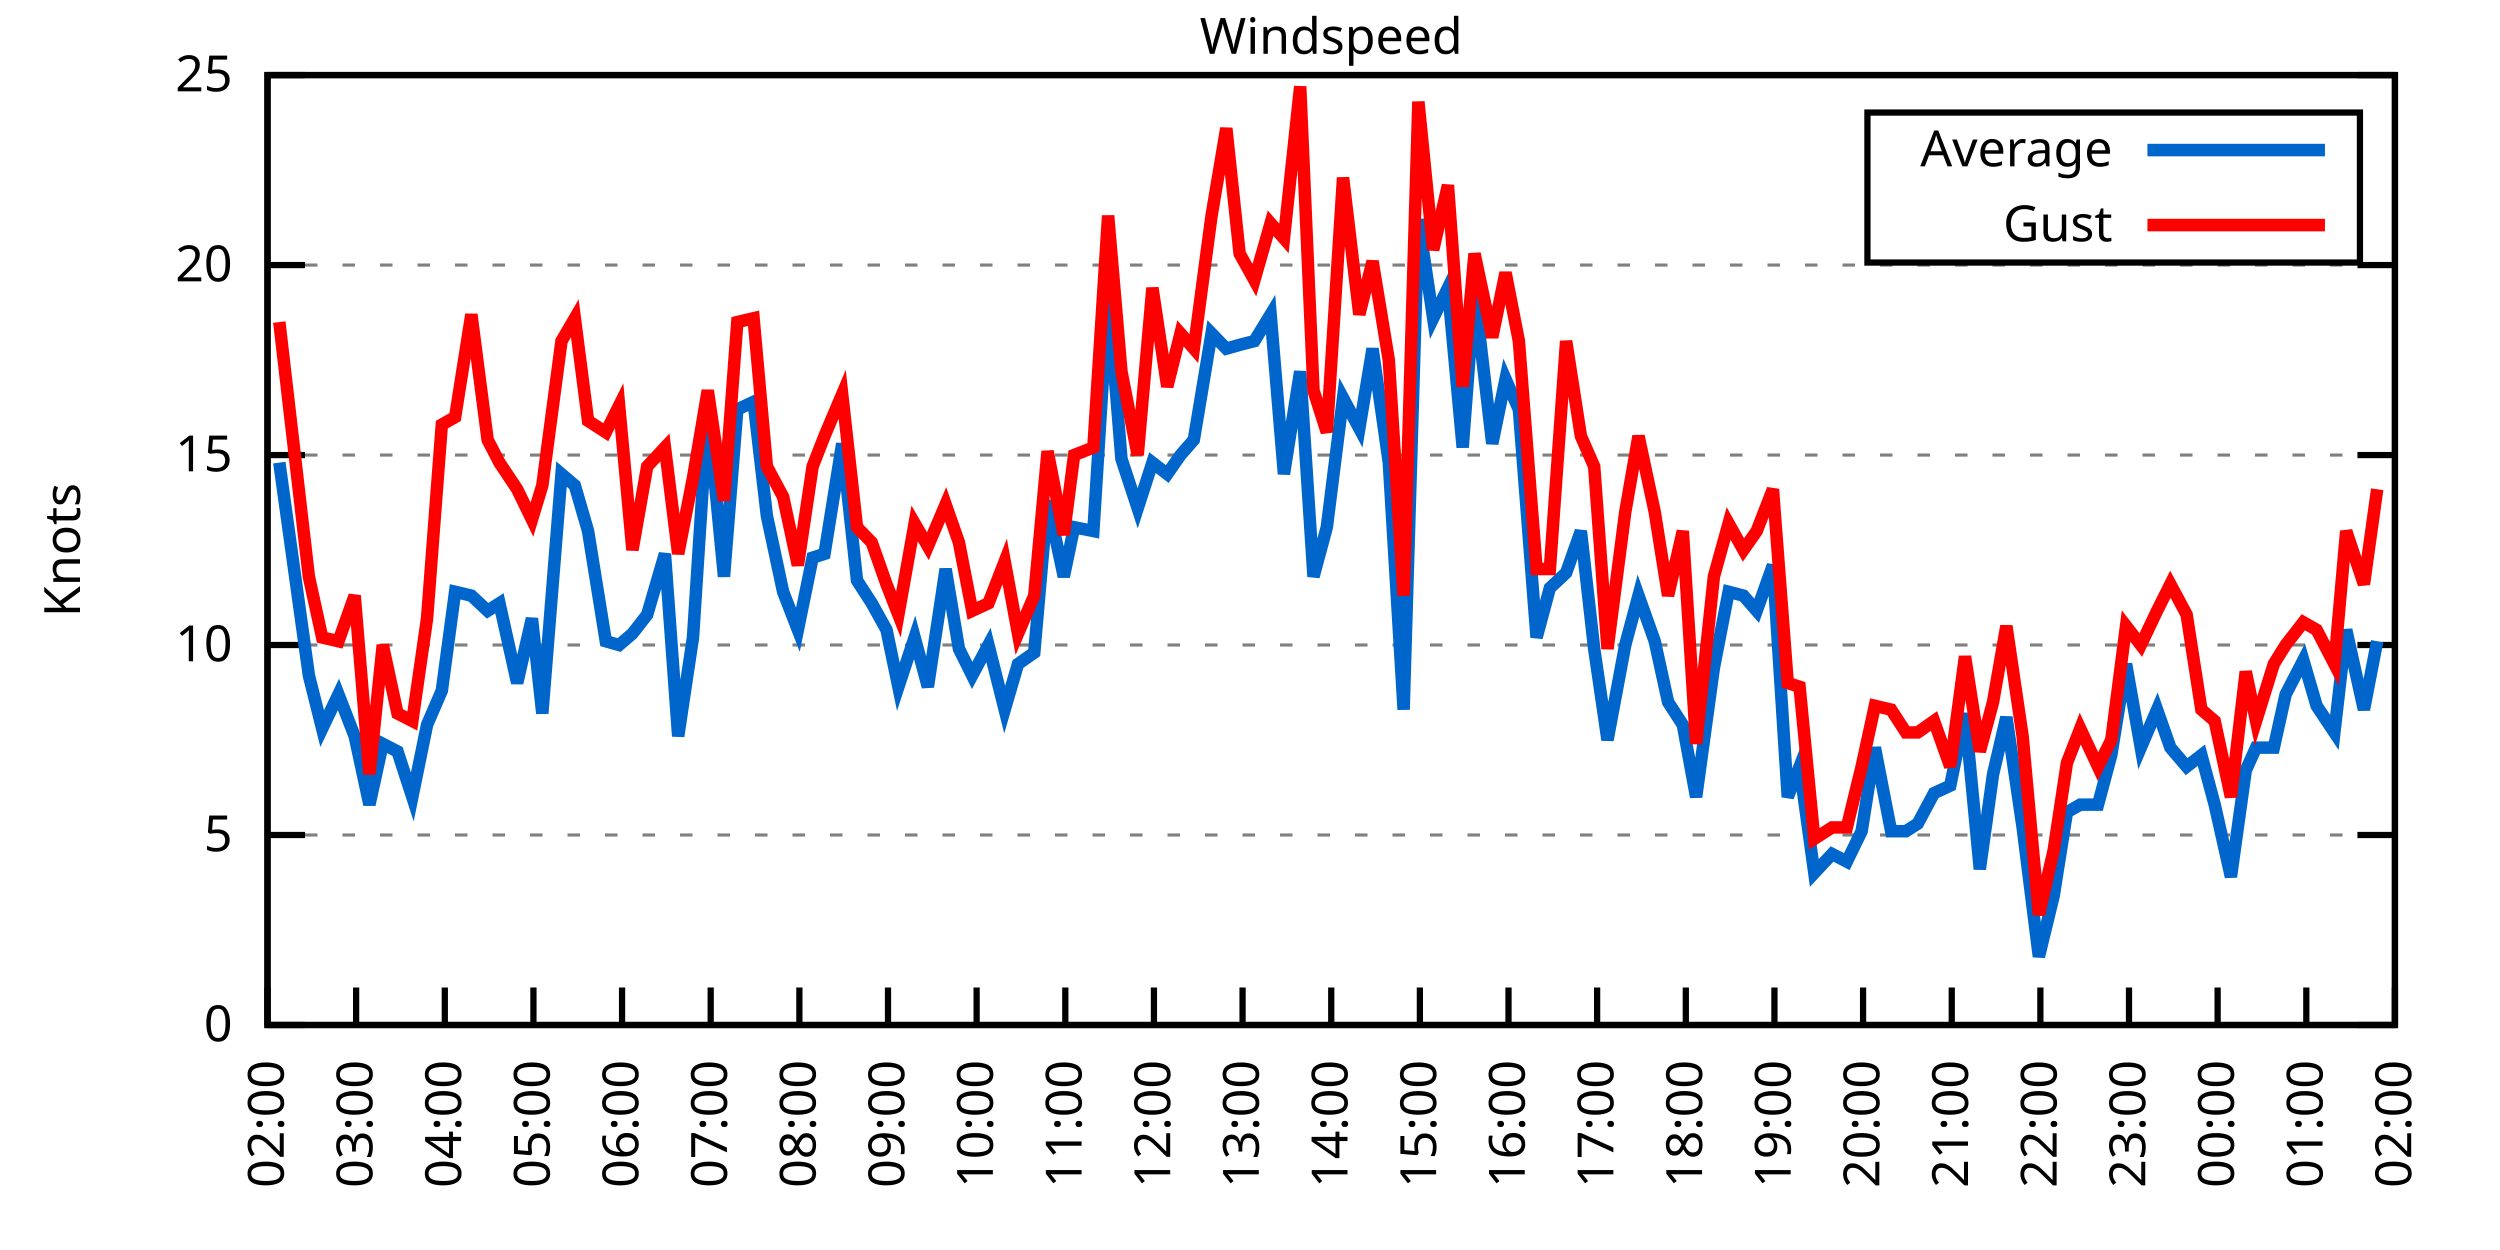
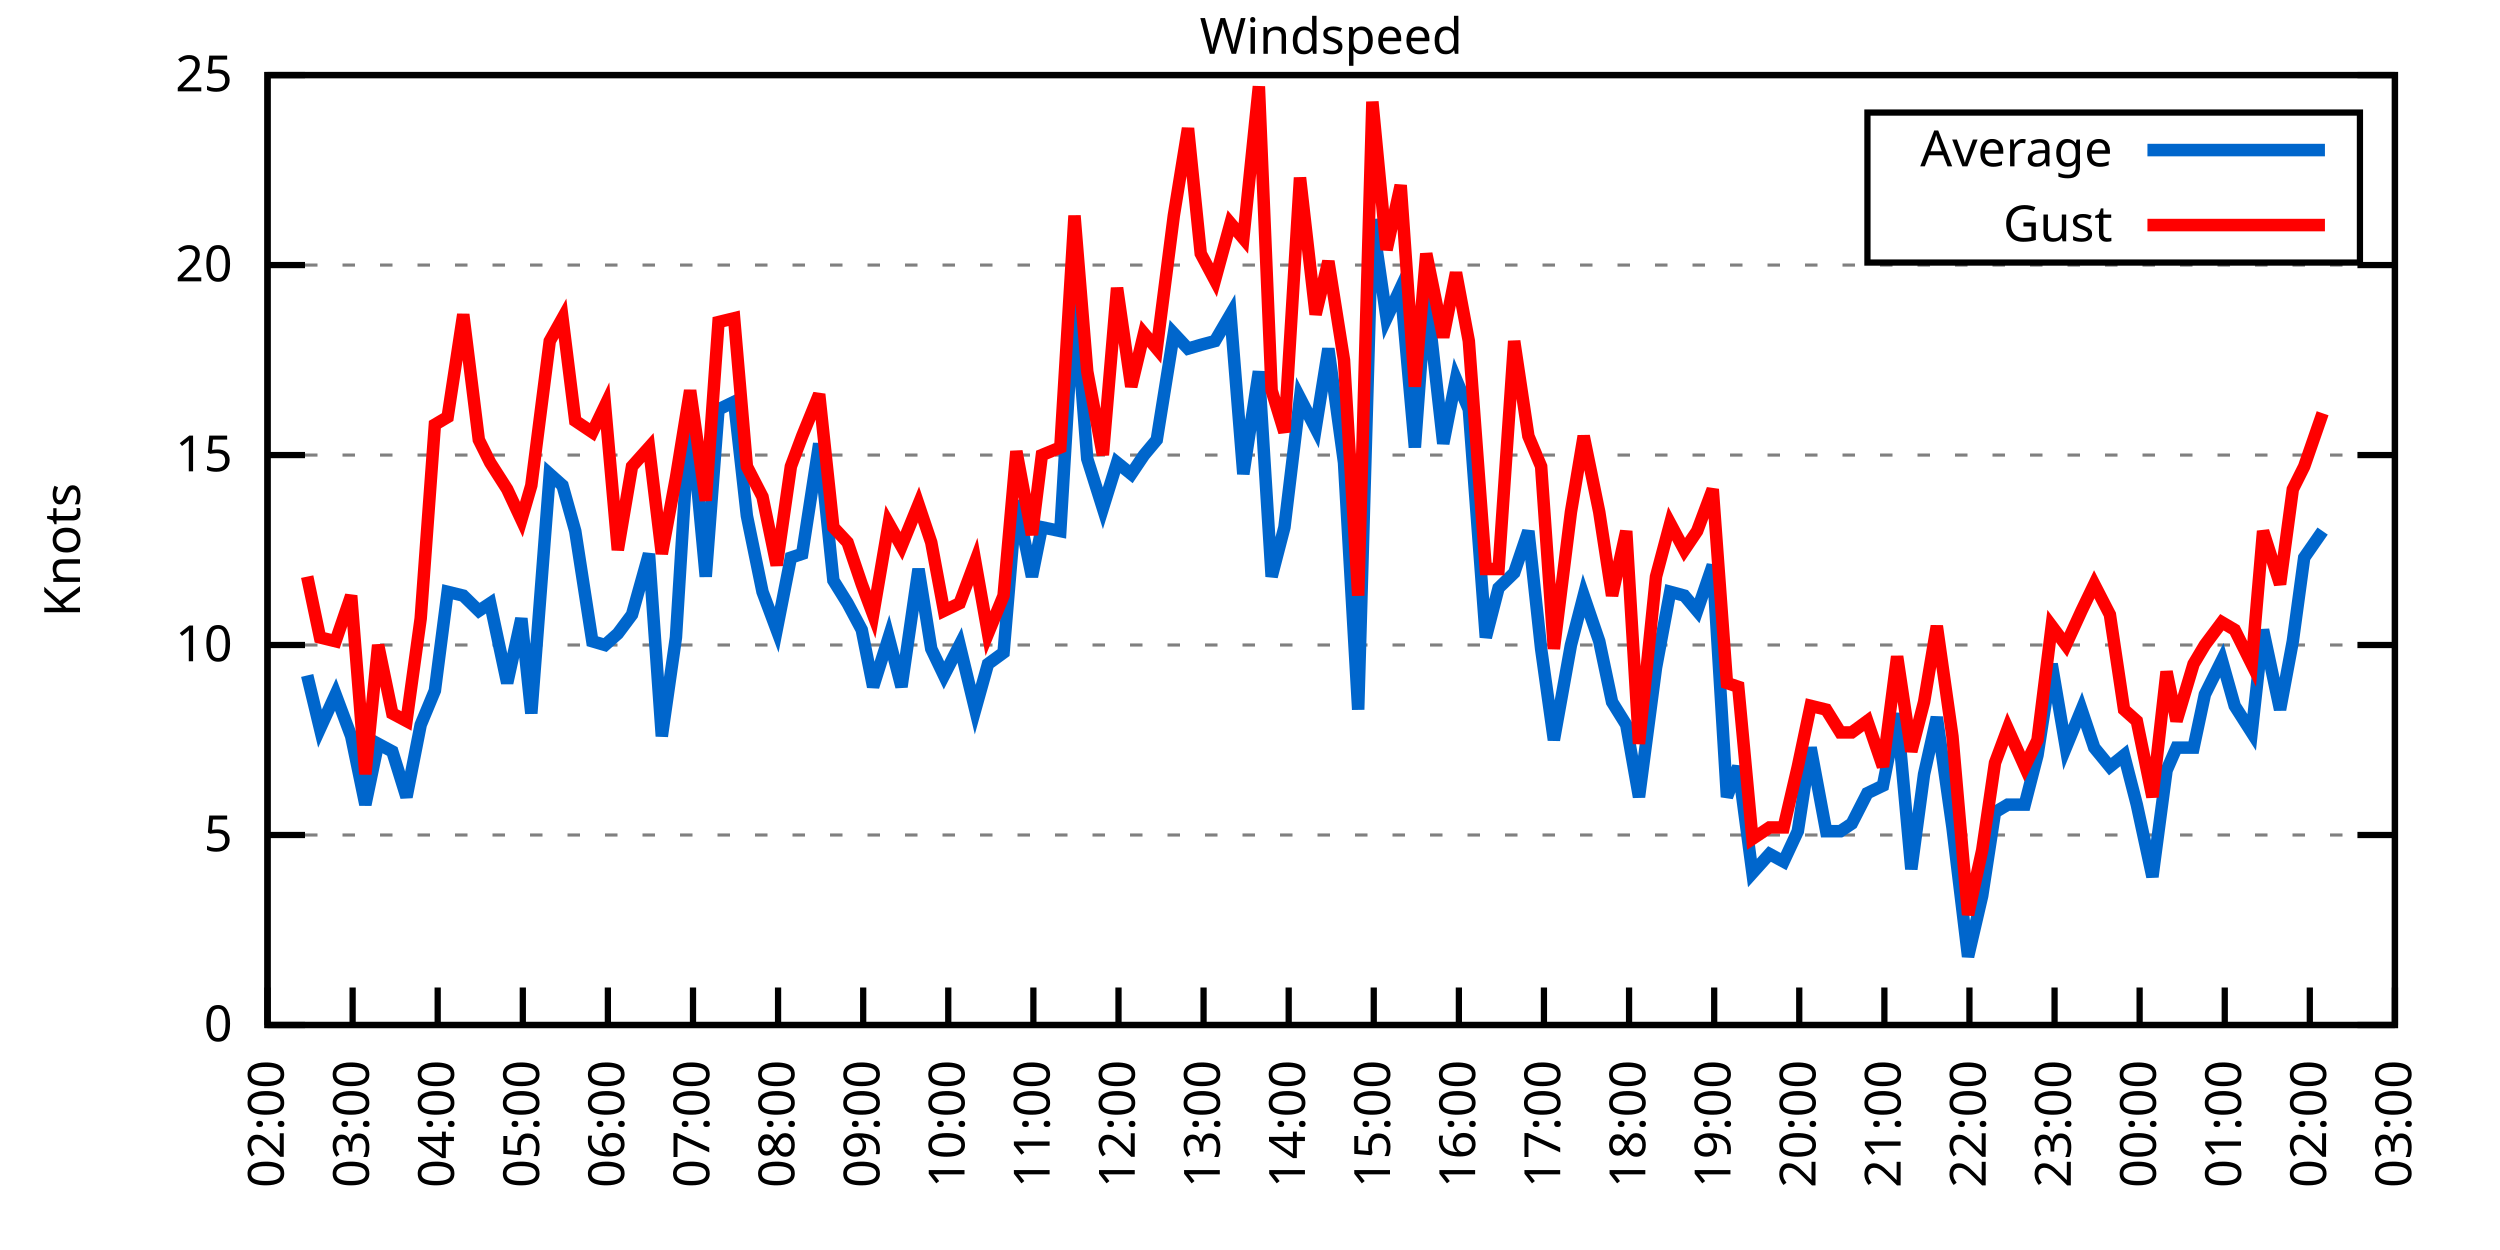
<svg xmlns="http://www.w3.org/2000/svg" xmlns:xlink="http://www.w3.org/1999/xlink" width="400" height="200" viewBox="0 0 400 200">
  <g id="gnuplot_canvas">
    <rect x="0" y="0" width="400" height="200" fill="none" />
    <defs>
      <circle id="gpDot" r="0.5" stroke-width="0.5" stroke="currentColor" />
      <path id="gpPt0" stroke-width="0.333" stroke="currentColor" d="M-1,0 h2 M0,-1 v2" />
      <path id="gpPt1" stroke-width="0.333" stroke="currentColor" d="M-1,-1 L1,1 M1,-1 L-1,1" />
      <path id="gpPt2" stroke-width="0.333" stroke="currentColor" d="M-1,0 L1,0 M0,-1 L0,1 M-1,-1 L1,1 M-1,1 L1,-1" />
      <rect id="gpPt3" stroke-width="0.333" stroke="currentColor" x="-1" y="-1" width="2" height="2" />
      <rect id="gpPt4" stroke-width="0.333" stroke="currentColor" fill="currentColor" x="-1" y="-1" width="2" height="2" />
      <circle id="gpPt5" stroke-width="0.333" stroke="currentColor" cx="0" cy="0" r="1" />
      <use xlink:href="#gpPt5" id="gpPt6" fill="currentColor" stroke="none" />
      <path id="gpPt7" stroke-width="0.333" stroke="currentColor" d="M0,-1.33 L-1.33,0.67 L1.33,0.67 z" />
      <use xlink:href="#gpPt7" id="gpPt8" fill="currentColor" stroke="none" />
      <use xlink:href="#gpPt7" id="gpPt9" stroke="currentColor" transform="rotate(180)" />
      <use xlink:href="#gpPt9" id="gpPt10" fill="currentColor" stroke="none" />
      <use xlink:href="#gpPt3" id="gpPt11" stroke="currentColor" transform="rotate(45)" />
      <use xlink:href="#gpPt11" id="gpPt12" fill="currentColor" stroke="none" />
      <path id="gpPt13" stroke-width="0.333" stroke="currentColor" d="M0,1.330 L1.265,0.411 L0.782,-1.067 L-0.782,-1.076 L-1.265,0.411 z" />
      <use xlink:href="#gpPt13" id="gpPt14" fill="currentColor" stroke="none" />
      <filter id="textbox" filterUnits="objectBoundingBox" x="0" y="0" height="1" width="1">
        <feFlood flood-color="white" flood-opacity="1" result="bgnd" />
        <feComposite in="SourceGraphic" in2="bgnd" operator="atop" />
      </filter>
      <filter id="greybox" filterUnits="objectBoundingBox" x="0" y="0" height="1" width="1">
        <feFlood flood-color="lightgrey" flood-opacity="1" result="grey" />
        <feComposite in="SourceGraphic" in2="grey" operator="atop" />
      </filter>
    </defs>
    <g fill="none" color="white" stroke="currentColor" stroke-width="1.00" stroke-linecap="butt" stroke-linejoin="miter">
</g>
    <g fill="none" color="black" stroke="currentColor" stroke-width="1.00" stroke-linecap="butt" stroke-linejoin="miter">
      <g stroke="none" shape-rendering="crispEdges">
        <polygon fill="rgb(255, 255, 255)" points="42.80,164.00 383.18,164.00 383.18,12.02 42.80,12.02 " />
      </g>
    </g>
    <g fill="none" color="black" stroke="currentColor" stroke-width="1.00" stroke-linecap="butt" stroke-linejoin="miter">
</g>
    <g fill="none" color="black" stroke="black" stroke-width="0.50" stroke-linecap="butt" stroke-linejoin="miter">
</g>
    <g fill="none" color="gray" stroke="currentColor" stroke-width="0.50" stroke-linecap="butt" stroke-linejoin="miter">
      <path stroke="gray" stroke-dasharray="2,4" class="gridline" d="M42.80,164.00 L383.19,164.00  " />
    </g>
    <g fill="none" color="gray" stroke="gray" stroke-width="1.00" stroke-linecap="butt" stroke-linejoin="miter">
</g>
    <g fill="none" color="black" stroke="currentColor" stroke-width="1.00" stroke-linecap="butt" stroke-linejoin="miter">
      <path stroke="black" d="M42.80,164.00 L48.80,164.00 M383.19,164.00 L377.19,164.00  " />
      <g transform="translate(37.20,166.60)" stroke="none" fill="black" font-family="Sans" font-size="8.00" text-anchor="end">
        <text>
          <tspan font-family="Sans"> 0</tspan>
        </text>
      </g>
    </g>
    <g fill="none" color="black" stroke="currentColor" stroke-width="1.00" stroke-linecap="butt" stroke-linejoin="miter">
</g>
    <g fill="none" color="black" stroke="black" stroke-width="0.50" stroke-linecap="butt" stroke-linejoin="miter">
</g>
    <g fill="none" color="gray" stroke="currentColor" stroke-width="0.50" stroke-linecap="butt" stroke-linejoin="miter">
      <path stroke="gray" stroke-dasharray="2,4" class="gridline" d="M42.80,133.60 L383.19,133.60  " />
    </g>
    <g fill="none" color="gray" stroke="gray" stroke-width="1.00" stroke-linecap="butt" stroke-linejoin="miter">
</g>
    <g fill="none" color="black" stroke="currentColor" stroke-width="1.00" stroke-linecap="butt" stroke-linejoin="miter">
      <path stroke="black" d="M42.80,133.60 L48.80,133.60 M383.19,133.60 L377.19,133.60  " />
      <g transform="translate(37.20,136.20)" stroke="none" fill="black" font-family="Sans" font-size="8.00" text-anchor="end">
        <text>
          <tspan font-family="Sans"> 5</tspan>
        </text>
      </g>
    </g>
    <g fill="none" color="black" stroke="currentColor" stroke-width="1.00" stroke-linecap="butt" stroke-linejoin="miter">
</g>
    <g fill="none" color="black" stroke="black" stroke-width="0.50" stroke-linecap="butt" stroke-linejoin="miter">
</g>
    <g fill="none" color="gray" stroke="currentColor" stroke-width="0.50" stroke-linecap="butt" stroke-linejoin="miter">
      <path stroke="gray" stroke-dasharray="2,4" class="gridline" d="M42.80,103.20 L383.19,103.20  " />
    </g>
    <g fill="none" color="gray" stroke="gray" stroke-width="1.00" stroke-linecap="butt" stroke-linejoin="miter">
</g>
    <g fill="none" color="black" stroke="currentColor" stroke-width="1.00" stroke-linecap="butt" stroke-linejoin="miter">
      <path stroke="black" d="M42.80,103.20 L48.80,103.20 M383.19,103.20 L377.19,103.20  " />
      <g transform="translate(37.20,105.80)" stroke="none" fill="black" font-family="Sans" font-size="8.00" text-anchor="end">
        <text>
          <tspan font-family="Sans"> 10</tspan>
        </text>
      </g>
    </g>
    <g fill="none" color="black" stroke="currentColor" stroke-width="1.00" stroke-linecap="butt" stroke-linejoin="miter">
</g>
    <g fill="none" color="black" stroke="black" stroke-width="0.50" stroke-linecap="butt" stroke-linejoin="miter">
</g>
    <g fill="none" color="gray" stroke="currentColor" stroke-width="0.50" stroke-linecap="butt" stroke-linejoin="miter">
      <path stroke="gray" stroke-dasharray="2,4" class="gridline" d="M42.80,72.81 L383.19,72.81  " />
    </g>
    <g fill="none" color="gray" stroke="gray" stroke-width="1.00" stroke-linecap="butt" stroke-linejoin="miter">
</g>
    <g fill="none" color="black" stroke="currentColor" stroke-width="1.00" stroke-linecap="butt" stroke-linejoin="miter">
      <path stroke="black" d="M42.80,72.81 L48.80,72.81 M383.19,72.81 L377.19,72.81  " />
      <g transform="translate(37.20,75.41)" stroke="none" fill="black" font-family="Sans" font-size="8.00" text-anchor="end">
        <text>
          <tspan font-family="Sans"> 15</tspan>
        </text>
      </g>
    </g>
    <g fill="none" color="black" stroke="currentColor" stroke-width="1.00" stroke-linecap="butt" stroke-linejoin="miter">
</g>
    <g fill="none" color="black" stroke="black" stroke-width="0.50" stroke-linecap="butt" stroke-linejoin="miter">
</g>
    <g fill="none" color="gray" stroke="currentColor" stroke-width="0.50" stroke-linecap="butt" stroke-linejoin="miter">
      <path stroke="gray" stroke-dasharray="2,4" class="gridline" d="M42.80,42.41 L383.19,42.41  " />
    </g>
    <g fill="none" color="gray" stroke="gray" stroke-width="1.00" stroke-linecap="butt" stroke-linejoin="miter">
</g>
    <g fill="none" color="black" stroke="currentColor" stroke-width="1.00" stroke-linecap="butt" stroke-linejoin="miter">
      <path stroke="black" d="M42.80,42.41 L48.80,42.41 M383.19,42.41 L377.19,42.41  " />
      <g transform="translate(37.20,45.01)" stroke="none" fill="black" font-family="Sans" font-size="8.00" text-anchor="end">
        <text>
          <tspan font-family="Sans"> 20</tspan>
        </text>
      </g>
    </g>
    <g fill="none" color="black" stroke="currentColor" stroke-width="1.00" stroke-linecap="butt" stroke-linejoin="miter">
</g>
    <g fill="none" color="black" stroke="black" stroke-width="0.50" stroke-linecap="butt" stroke-linejoin="miter">
</g>
    <g fill="none" color="gray" stroke="currentColor" stroke-width="0.50" stroke-linecap="butt" stroke-linejoin="miter">
      <path stroke="gray" stroke-dasharray="2,4" class="gridline" d="M42.80,12.01 L383.19,12.01  " />
    </g>
    <g fill="none" color="gray" stroke="gray" stroke-width="1.00" stroke-linecap="butt" stroke-linejoin="miter">
</g>
    <g fill="none" color="black" stroke="currentColor" stroke-width="1.00" stroke-linecap="butt" stroke-linejoin="miter">
      <path stroke="black" d="M42.80,12.01 L48.80,12.01 M383.19,12.01 L377.19,12.01  " />
      <g transform="translate(37.20,14.61)" stroke="none" fill="black" font-family="Sans" font-size="8.00" text-anchor="end">
        <text>
          <tspan font-family="Sans"> 25</tspan>
        </text>
      </g>
    </g>
    <g fill="none" color="black" stroke="currentColor" stroke-width="1.00" stroke-linecap="butt" stroke-linejoin="miter">
      <path stroke="black" d="M42.80,164.00 L42.80,158.00  " />
      <g transform="translate(45.40,169.60) rotate(270.00)" stroke="none" fill="black" font-family="Sans" font-size="8.00" text-anchor="end">
        <text>
          <tspan font-family="Sans">02:00</tspan>
        </text>
      </g>
    </g>
    <g fill="none" color="black" stroke="currentColor" stroke-width="1.00" stroke-linecap="butt" stroke-linejoin="miter">
-       <path stroke="black" d="M56.98,164.00 L56.98,158.00  " />
-       <g transform="translate(59.58,169.60) rotate(270.00)" stroke="none" fill="black" font-family="Sans" font-size="8.00" text-anchor="end">
+       <path stroke="black" d="M56.42,164.00 L56.42,158.00  " />
+       <g transform="translate(59.02,169.60) rotate(270.00)" stroke="none" fill="black" font-family="Sans" font-size="8.00" text-anchor="end">
        <text>
          <tspan font-family="Sans">03:00</tspan>
        </text>
      </g>
    </g>
    <g fill="none" color="black" stroke="currentColor" stroke-width="1.00" stroke-linecap="butt" stroke-linejoin="miter">
-       <path stroke="black" d="M71.17,164.00 L71.17,158.00  " />
-       <g transform="translate(73.77,169.60) rotate(270.00)" stroke="none" fill="black" font-family="Sans" font-size="8.00" text-anchor="end">
+       <path stroke="black" d="M70.03,164.00 L70.03,158.00  " />
+       <g transform="translate(72.63,169.60) rotate(270.00)" stroke="none" fill="black" font-family="Sans" font-size="8.00" text-anchor="end">
        <text>
          <tspan font-family="Sans">04:00</tspan>
        </text>
      </g>
    </g>
    <g fill="none" color="black" stroke="currentColor" stroke-width="1.00" stroke-linecap="butt" stroke-linejoin="miter">
-       <path stroke="black" d="M85.35,164.00 L85.35,158.00  " />
-       <g transform="translate(87.95,169.60) rotate(270.00)" stroke="none" fill="black" font-family="Sans" font-size="8.00" text-anchor="end">
+       <path stroke="black" d="M83.65,164.00 L83.65,158.00  " />
+       <g transform="translate(86.25,169.60) rotate(270.00)" stroke="none" fill="black" font-family="Sans" font-size="8.00" text-anchor="end">
        <text>
          <tspan font-family="Sans">05:00</tspan>
        </text>
      </g>
    </g>
    <g fill="none" color="black" stroke="currentColor" stroke-width="1.00" stroke-linecap="butt" stroke-linejoin="miter">
-       <path stroke="black" d="M99.53,164.00 L99.53,158.00  " />
-       <g transform="translate(102.13,169.60) rotate(270.00)" stroke="none" fill="black" font-family="Sans" font-size="8.00" text-anchor="end">
+       <path stroke="black" d="M97.26,164.00 L97.26,158.00  " />
+       <g transform="translate(99.86,169.60) rotate(270.00)" stroke="none" fill="black" font-family="Sans" font-size="8.00" text-anchor="end">
        <text>
          <tspan font-family="Sans">06:00</tspan>
        </text>
      </g>
    </g>
    <g fill="none" color="black" stroke="currentColor" stroke-width="1.00" stroke-linecap="butt" stroke-linejoin="miter">
-       <path stroke="black" d="M113.71,164.00 L113.71,158.00  " />
-       <g transform="translate(116.31,169.60) rotate(270.00)" stroke="none" fill="black" font-family="Sans" font-size="8.00" text-anchor="end">
+       <path stroke="black" d="M110.88,164.00 L110.88,158.00  " />
+       <g transform="translate(113.48,169.60) rotate(270.00)" stroke="none" fill="black" font-family="Sans" font-size="8.00" text-anchor="end">
        <text>
          <tspan font-family="Sans">07:00</tspan>
        </text>
      </g>
    </g>
    <g fill="none" color="black" stroke="currentColor" stroke-width="1.00" stroke-linecap="butt" stroke-linejoin="miter">
-       <path stroke="black" d="M127.90,164.00 L127.90,158.00  " />
-       <g transform="translate(130.50,169.60) rotate(270.00)" stroke="none" fill="black" font-family="Sans" font-size="8.00" text-anchor="end">
+       <path stroke="black" d="M124.49,164.00 L124.49,158.00  " />
+       <g transform="translate(127.09,169.60) rotate(270.00)" stroke="none" fill="black" font-family="Sans" font-size="8.00" text-anchor="end">
        <text>
          <tspan font-family="Sans">08:00</tspan>
        </text>
      </g>
    </g>
    <g fill="none" color="black" stroke="currentColor" stroke-width="1.00" stroke-linecap="butt" stroke-linejoin="miter">
-       <path stroke="black" d="M142.08,164.00 L142.08,158.00  " />
-       <g transform="translate(144.68,169.60) rotate(270.00)" stroke="none" fill="black" font-family="Sans" font-size="8.00" text-anchor="end">
+       <path stroke="black" d="M138.11,164.00 L138.11,158.00  " />
+       <g transform="translate(140.71,169.60) rotate(270.00)" stroke="none" fill="black" font-family="Sans" font-size="8.00" text-anchor="end">
        <text>
          <tspan font-family="Sans">09:00</tspan>
        </text>
      </g>
    </g>
    <g fill="none" color="black" stroke="currentColor" stroke-width="1.00" stroke-linecap="butt" stroke-linejoin="miter">
-       <path stroke="black" d="M156.26,164.00 L156.26,158.00  " />
-       <g transform="translate(158.86,169.60) rotate(270.00)" stroke="none" fill="black" font-family="Sans" font-size="8.00" text-anchor="end">
+       <path stroke="black" d="M151.72,164.00 L151.72,158.00  " />
+       <g transform="translate(154.32,169.60) rotate(270.00)" stroke="none" fill="black" font-family="Sans" font-size="8.00" text-anchor="end">
        <text>
          <tspan font-family="Sans">10:00</tspan>
        </text>
      </g>
    </g>
    <g fill="none" color="black" stroke="currentColor" stroke-width="1.00" stroke-linecap="butt" stroke-linejoin="miter">
-       <path stroke="black" d="M170.45,164.00 L170.45,158.00  " />
-       <g transform="translate(173.05,169.60) rotate(270.00)" stroke="none" fill="black" font-family="Sans" font-size="8.00" text-anchor="end">
+       <path stroke="black" d="M165.34,164.00 L165.34,158.00  " />
+       <g transform="translate(167.94,169.60) rotate(270.00)" stroke="none" fill="black" font-family="Sans" font-size="8.00" text-anchor="end">
        <text>
          <tspan font-family="Sans">11:00</tspan>
        </text>
      </g>
    </g>
    <g fill="none" color="black" stroke="currentColor" stroke-width="1.00" stroke-linecap="butt" stroke-linejoin="miter">
-       <path stroke="black" d="M184.63,164.00 L184.63,158.00  " />
-       <g transform="translate(187.23,169.60) rotate(270.00)" stroke="none" fill="black" font-family="Sans" font-size="8.00" text-anchor="end">
+       <path stroke="black" d="M178.96,164.00 L178.96,158.00  " />
+       <g transform="translate(181.56,169.60) rotate(270.00)" stroke="none" fill="black" font-family="Sans" font-size="8.00" text-anchor="end">
        <text>
          <tspan font-family="Sans">12:00</tspan>
        </text>
      </g>
    </g>
    <g fill="none" color="black" stroke="currentColor" stroke-width="1.00" stroke-linecap="butt" stroke-linejoin="miter">
-       <path stroke="black" d="M198.81,164.00 L198.81,158.00  " />
-       <g transform="translate(201.41,169.60) rotate(270.00)" stroke="none" fill="black" font-family="Sans" font-size="8.00" text-anchor="end">
+       <path stroke="black" d="M192.57,164.00 L192.57,158.00  " />
+       <g transform="translate(195.17,169.60) rotate(270.00)" stroke="none" fill="black" font-family="Sans" font-size="8.00" text-anchor="end">
        <text>
          <tspan font-family="Sans">13:00</tspan>
        </text>
      </g>
    </g>
    <g fill="none" color="black" stroke="currentColor" stroke-width="1.00" stroke-linecap="butt" stroke-linejoin="miter">
-       <path stroke="black" d="M213.00,164.00 L213.00,158.00  " />
-       <g transform="translate(215.60,169.60) rotate(270.00)" stroke="none" fill="black" font-family="Sans" font-size="8.00" text-anchor="end">
+       <path stroke="black" d="M206.19,164.00 L206.19,158.00  " />
+       <g transform="translate(208.79,169.60) rotate(270.00)" stroke="none" fill="black" font-family="Sans" font-size="8.00" text-anchor="end">
        <text>
          <tspan font-family="Sans">14:00</tspan>
        </text>
      </g>
    </g>
    <g fill="none" color="black" stroke="currentColor" stroke-width="1.00" stroke-linecap="butt" stroke-linejoin="miter">
-       <path stroke="black" d="M227.18,164.00 L227.18,158.00  " />
-       <g transform="translate(229.78,169.60) rotate(270.00)" stroke="none" fill="black" font-family="Sans" font-size="8.00" text-anchor="end">
+       <path stroke="black" d="M219.80,164.00 L219.80,158.00  " />
+       <g transform="translate(222.40,169.60) rotate(270.00)" stroke="none" fill="black" font-family="Sans" font-size="8.00" text-anchor="end">
        <text>
          <tspan font-family="Sans">15:00</tspan>
        </text>
      </g>
    </g>
    <g fill="none" color="black" stroke="currentColor" stroke-width="1.00" stroke-linecap="butt" stroke-linejoin="miter">
-       <path stroke="black" d="M241.36,164.00 L241.36,158.00  " />
-       <g transform="translate(243.96,169.60) rotate(270.00)" stroke="none" fill="black" font-family="Sans" font-size="8.00" text-anchor="end">
+       <path stroke="black" d="M233.42,164.00 L233.42,158.00  " />
+       <g transform="translate(236.02,169.60) rotate(270.00)" stroke="none" fill="black" font-family="Sans" font-size="8.00" text-anchor="end">
        <text>
          <tspan font-family="Sans">16:00</tspan>
        </text>
      </g>
    </g>
    <g fill="none" color="black" stroke="currentColor" stroke-width="1.00" stroke-linecap="butt" stroke-linejoin="miter">
-       <path stroke="black" d="M255.54,164.00 L255.54,158.00  " />
-       <g transform="translate(258.14,169.60) rotate(270.00)" stroke="none" fill="black" font-family="Sans" font-size="8.00" text-anchor="end">
+       <path stroke="black" d="M247.03,164.00 L247.03,158.00  " />
+       <g transform="translate(249.63,169.60) rotate(270.00)" stroke="none" fill="black" font-family="Sans" font-size="8.00" text-anchor="end">
        <text>
          <tspan font-family="Sans">17:00</tspan>
        </text>
      </g>
    </g>
    <g fill="none" color="black" stroke="currentColor" stroke-width="1.00" stroke-linecap="butt" stroke-linejoin="miter">
-       <path stroke="black" d="M269.73,164.00 L269.73,158.00  " />
-       <g transform="translate(272.33,169.60) rotate(270.00)" stroke="none" fill="black" font-family="Sans" font-size="8.00" text-anchor="end">
+       <path stroke="black" d="M260.65,164.00 L260.65,158.00  " />
+       <g transform="translate(263.25,169.60) rotate(270.00)" stroke="none" fill="black" font-family="Sans" font-size="8.00" text-anchor="end">
        <text>
          <tspan font-family="Sans">18:00</tspan>
        </text>
      </g>
    </g>
    <g fill="none" color="black" stroke="currentColor" stroke-width="1.00" stroke-linecap="butt" stroke-linejoin="miter">
-       <path stroke="black" d="M283.91,164.00 L283.91,158.00  " />
-       <g transform="translate(286.51,169.60) rotate(270.00)" stroke="none" fill="black" font-family="Sans" font-size="8.00" text-anchor="end">
+       <path stroke="black" d="M274.27,164.00 L274.27,158.00  " />
+       <g transform="translate(276.87,169.60) rotate(270.00)" stroke="none" fill="black" font-family="Sans" font-size="8.00" text-anchor="end">
        <text>
          <tspan font-family="Sans">19:00</tspan>
        </text>
      </g>
    </g>
    <g fill="none" color="black" stroke="currentColor" stroke-width="1.00" stroke-linecap="butt" stroke-linejoin="miter">
-       <path stroke="black" d="M298.09,164.00 L298.09,158.00  " />
-       <g transform="translate(300.69,169.60) rotate(270.00)" stroke="none" fill="black" font-family="Sans" font-size="8.00" text-anchor="end">
+       <path stroke="black" d="M287.88,164.00 L287.88,158.00  " />
+       <g transform="translate(290.48,169.60) rotate(270.00)" stroke="none" fill="black" font-family="Sans" font-size="8.00" text-anchor="end">
        <text>
          <tspan font-family="Sans">20:00</tspan>
        </text>
      </g>
    </g>
    <g fill="none" color="black" stroke="currentColor" stroke-width="1.00" stroke-linecap="butt" stroke-linejoin="miter">
-       <path stroke="black" d="M312.28,164.00 L312.28,158.00  " />
-       <g transform="translate(314.88,169.60) rotate(270.00)" stroke="none" fill="black" font-family="Sans" font-size="8.00" text-anchor="end">
+       <path stroke="black" d="M301.50,164.00 L301.50,158.00  " />
+       <g transform="translate(304.10,169.60) rotate(270.00)" stroke="none" fill="black" font-family="Sans" font-size="8.00" text-anchor="end">
        <text>
          <tspan font-family="Sans">21:00</tspan>
        </text>
      </g>
    </g>
    <g fill="none" color="black" stroke="currentColor" stroke-width="1.00" stroke-linecap="butt" stroke-linejoin="miter">
-       <path stroke="black" d="M326.46,164.00 L326.46,158.00  " />
-       <g transform="translate(329.06,169.60) rotate(270.00)" stroke="none" fill="black" font-family="Sans" font-size="8.00" text-anchor="end">
+       <path stroke="black" d="M315.11,164.00 L315.11,158.00  " />
+       <g transform="translate(317.71,169.60) rotate(270.00)" stroke="none" fill="black" font-family="Sans" font-size="8.00" text-anchor="end">
        <text>
          <tspan font-family="Sans">22:00</tspan>
        </text>
      </g>
    </g>
    <g fill="none" color="black" stroke="currentColor" stroke-width="1.00" stroke-linecap="butt" stroke-linejoin="miter">
-       <path stroke="black" d="M340.64,164.00 L340.64,158.00  " />
-       <g transform="translate(343.24,169.60) rotate(270.00)" stroke="none" fill="black" font-family="Sans" font-size="8.00" text-anchor="end">
+       <path stroke="black" d="M328.73,164.00 L328.73,158.00  " />
+       <g transform="translate(331.33,169.60) rotate(270.00)" stroke="none" fill="black" font-family="Sans" font-size="8.00" text-anchor="end">
        <text>
          <tspan font-family="Sans">23:00</tspan>
        </text>
      </g>
    </g>
    <g fill="none" color="black" stroke="currentColor" stroke-width="1.00" stroke-linecap="butt" stroke-linejoin="miter">
-       <path stroke="black" d="M354.82,164.00 L354.82,158.00  " />
-       <g transform="translate(357.42,169.60) rotate(270.00)" stroke="none" fill="black" font-family="Sans" font-size="8.00" text-anchor="end">
+       <path stroke="black" d="M342.34,164.00 L342.34,158.00  " />
+       <g transform="translate(344.94,169.60) rotate(270.00)" stroke="none" fill="black" font-family="Sans" font-size="8.00" text-anchor="end">
        <text>
          <tspan font-family="Sans">00:00</tspan>
        </text>
      </g>
    </g>
    <g fill="none" color="black" stroke="currentColor" stroke-width="1.00" stroke-linecap="butt" stroke-linejoin="miter">
-       <path stroke="black" d="M369.01,164.00 L369.01,158.00  " />
-       <g transform="translate(371.61,169.60) rotate(270.00)" stroke="none" fill="black" font-family="Sans" font-size="8.00" text-anchor="end">
+       <path stroke="black" d="M355.96,164.00 L355.96,158.00  " />
+       <g transform="translate(358.56,169.60) rotate(270.00)" stroke="none" fill="black" font-family="Sans" font-size="8.00" text-anchor="end">
        <text>
          <tspan font-family="Sans">01:00</tspan>
+         </text>
+       </g>
+     </g>
+     <g fill="none" color="black" stroke="currentColor" stroke-width="1.00" stroke-linecap="butt" stroke-linejoin="miter">
+       <path stroke="black" d="M369.57,164.00 L369.57,158.00  " />
+       <g transform="translate(372.17,169.60) rotate(270.00)" stroke="none" fill="black" font-family="Sans" font-size="8.00" text-anchor="end">
+         <text>
+           <tspan font-family="Sans">02:00</tspan>
        </text>
      </g>
    </g>
    <g fill="none" color="black" stroke="currentColor" stroke-width="1.00" stroke-linecap="butt" stroke-linejoin="miter">
      <path stroke="black" d="M383.19,164.00 L383.19,158.00  " />
      <g transform="translate(385.79,169.60) rotate(270.00)" stroke="none" fill="black" font-family="Sans" font-size="8.00" text-anchor="end">
        <text>
-           <tspan font-family="Sans">02:00</tspan>
+           <tspan font-family="Sans">03:00</tspan>
        </text>
      </g>
    </g>
    <g fill="none" color="black" stroke="currentColor" stroke-width="1.00" stroke-linecap="butt" stroke-linejoin="miter">
</g>
    <g fill="none" color="black" stroke="currentColor" stroke-width="1.00" stroke-linecap="butt" stroke-linejoin="miter">
      <path stroke="black" d="M42.80,12.01 L42.80,164.00 L383.19,164.00 L383.19,12.01 L42.80,12.01 Z  " />
    </g>
    <g fill="none" color="black" stroke="currentColor" stroke-width="1.00" stroke-linecap="butt" stroke-linejoin="miter">
</g>
    <g fill="none" color="black" stroke="currentColor" stroke-width="1.00" stroke-linecap="butt" stroke-linejoin="miter">
      <path stroke="black" d="M298.79,42.01 L298.79,18.01 L377.59,18.01 L377.59,42.01 L298.79,42.01 Z  " />
    </g>
    <g id="Windspeed_plot_1">
      <g fill="none" color="white" stroke="black" stroke-width="2.00" stroke-linecap="butt" stroke-linejoin="miter">
</g>
      <g fill="none" color="black" stroke="currentColor" stroke-width="2.00" stroke-linecap="butt" stroke-linejoin="miter">
        <g transform="translate(337.99,26.61)" stroke="none" fill="black" font-family="Sans" font-size="8.00" text-anchor="end">
          <text>
            <tspan font-family="Sans">Average</tspan>
          </text>
        </g>
      </g>
      <g fill="none" color="black" stroke="currentColor" stroke-width="2.00" stroke-linecap="butt" stroke-linejoin="miter">
-         <path stroke="rgb(  0, 102, 204)" d="M343.59,24.01 L371.99,24.01 M44.69,74.02 L49.42,108.07 L51.55,116.58 L54.15,111.11 L56.75,117.80 L59.11,128.74   L61.24,119.01 L63.60,120.23 L65.97,127.52 L68.33,115.97 L70.69,110.50 L72.82,94.69 L75.42,95.30 L78.02,97.73   L79.91,96.52 L82.75,109.28 L85.11,98.95 L86.77,114.15 L89.84,75.85 L91.97,77.67 L94.09,84.97 L96.93,102.60   L99.06,103.20 L101.19,101.38 L103.55,98.34 L106.39,88.61 L108.51,117.80 L110.88,101.99 L113.24,65.51 L115.84,92.26   L117.97,65.51 L120.57,64.29 L122.70,82.53 L125.30,94.69 L127.66,100.77 L130.02,89.22 L131.92,88.61 L134.75,70.98   L137.12,92.87 L139.48,96.52 L141.84,100.77 L143.74,109.89 L146.34,101.99 L148.46,109.89 L151.30,91.04 L153.43,103.81   L155.55,108.07 L158.15,103.20 L160.75,113.54 L162.88,106.24 L165.48,104.42 L167.61,80.10 L170.21,92.26 L171.86,84.36   L174.94,84.97 L177.30,47.27 L179.43,73.41 L182.03,81.32 L184.39,74.02 L186.76,75.85 L188.88,72.81 L191.01,70.37   L193.85,53.35 L196.21,55.78 L198.34,55.18 L200.70,54.57 L203.30,50.31 L205.43,75.85 L208.03,59.43 L210.16,92.26   L212.29,84.36 L214.89,63.69 L217.49,68.55 L219.61,55.78 L222.21,74.02 L224.58,113.54 L226.94,35.11 L229.31,50.92   L231.67,46.06 L234.03,71.59 L235.92,46.66 L238.76,70.98 L240.89,60.65 L243.02,65.51 L245.85,101.99 L247.98,94.08   L250.58,91.65 L252.94,84.97 L255.07,103.81 L257.20,118.40 L260.04,103.20 L262.16,95.30 L264.76,102.60 L266.89,112.32   L269.25,115.97 L271.38,127.52 L274.22,106.85 L276.58,94.69 L278.95,95.30 L281.07,97.73 L283.67,90.44 L286.04,127.52   L287.93,122.66 L290.29,139.68 L293.13,136.64 L295.49,137.86 L297.86,132.99 L299.98,119.62 L302.58,132.99 L304.95,132.99   L306.84,131.78 L309.44,126.91 L312.04,125.70 L314.40,114.15 L316.77,139.07 L318.89,123.87 L321.02,114.76 L323.62,132.39   L326.22,153.06 L328.59,143.33 L330.71,129.95 L332.84,128.74 L335.68,128.74 L337.80,120.83 L340.17,106.24 L342.53,119.62   L345.13,113.54 L347.26,119.62 L349.86,122.66 L352.22,120.83 L354.35,128.74 L356.95,140.29 L359.32,123.27 L360.97,119.62   L363.81,119.62 L365.70,111.11 L368.53,105.64 L370.66,112.93 L373.50,117.19 L375.39,100.77 L378.23,113.54 L380.35,102.60    " />
+         <path stroke="rgb(  0, 102, 204)" d="M343.59,24.01 L371.99,24.01 M49.15,108.07 L51.20,116.58 L53.69,111.11 L56.19,117.80 L58.46,128.74 L60.50,119.01   L62.77,120.23 L65.04,127.52 L67.31,115.97 L69.58,110.50 L71.62,94.69 L74.12,95.30 L76.61,97.73 L78.43,96.52   L81.15,109.28 L83.42,98.95 L85.01,114.15 L87.96,75.85 L90.00,77.67 L92.04,84.97 L94.77,102.60 L96.81,103.20   L98.85,101.38 L101.12,98.34 L103.84,88.61 L105.89,117.80 L108.15,101.99 L110.42,65.51 L112.92,92.26 L114.96,65.51   L117.46,64.29 L119.50,82.53 L122.00,94.69 L124.27,100.77 L126.54,89.22 L128.35,88.61 L131.07,70.98 L133.34,92.87   L135.61,96.52 L137.88,100.77 L139.70,109.89 L142.19,101.99 L144.24,109.89 L146.96,91.04 L149.00,103.81 L151.04,108.07   L153.54,103.20 L156.04,113.54 L158.08,106.24 L160.57,104.42 L162.62,80.10 L165.11,92.26 L166.70,84.36 L169.65,84.97   L171.92,47.27 L173.96,73.41 L176.46,81.32 L178.73,74.02 L181.00,75.85 L183.04,72.81 L185.08,70.37 L187.81,53.35   L190.08,55.78 L192.12,55.18 L194.39,54.57 L196.88,50.31 L198.93,75.85 L201.42,59.43 L203.46,92.26 L205.51,84.36   L208.00,63.69 L210.50,68.55 L212.54,55.78 L215.04,74.02 L217.31,113.54 L219.58,35.11 L221.85,50.92 L224.11,46.06   L226.38,71.59 L228.20,46.66 L230.92,70.98 L232.96,60.65 L235.01,65.51 L237.73,101.99 L239.77,94.08 L242.27,91.65   L244.54,84.97 L246.58,103.81 L248.62,118.40 L251.35,103.20 L253.39,95.30 L255.88,102.60 L257.93,112.32 L260.20,115.97   L262.24,127.52 L264.96,106.85 L267.23,94.69 L269.50,95.30 L271.54,97.73 L274.04,90.44 L276.31,127.52 L278.12,122.66   L280.39,139.68 L283.12,136.64 L285.38,137.86 L287.65,132.99 L289.70,119.62 L292.19,132.99 L294.46,132.99 L296.28,131.78   L298.77,126.91 L301.27,125.70 L303.54,114.15 L305.81,139.07 L307.85,123.87 L309.89,114.76 L312.39,132.39 L314.89,153.06   L317.15,143.33 L319.20,129.95 L321.24,128.74 L323.96,128.74 L326.00,120.83 L328.27,106.24 L330.54,119.62 L333.04,113.54   L335.08,119.62 L337.58,122.66 L339.85,120.83 L341.89,128.74 L344.39,140.29 L346.65,123.27 L348.24,119.62 L350.97,119.62   L352.78,111.11 L355.50,105.64 L357.55,112.93 L360.27,117.19 L362.09,100.77 L364.81,113.54 L366.85,102.60 L368.67,89.22   L371.62,84.97  " />
      </g>
    </g>
    <g id="Windspeed_plot_2">
      <g fill="none" color="black" stroke="currentColor" stroke-width="2.00" stroke-linecap="butt" stroke-linejoin="miter">
        <g transform="translate(337.99,38.61)" stroke="none" fill="black" font-family="Sans" font-size="8.00" text-anchor="end">
          <text>
            <tspan font-family="Sans">Gust</tspan>
          </text>
        </g>
      </g>
      <g fill="none" color="black" stroke="currentColor" stroke-width="2.00" stroke-linecap="butt" stroke-linejoin="miter">
-         <path stroke="rgb(255,   0,   0)" d="M343.59,36.01 L371.99,36.01 M44.69,51.53 L49.42,92.26 L51.55,101.99 L54.15,102.60 L56.75,95.30 L59.11,123.87   L61.24,103.20 L63.60,114.15 L65.97,115.36 L68.33,98.95 L70.69,67.94 L72.82,66.73 L75.42,50.31 L78.02,70.37   L79.91,74.02 L82.75,78.28 L85.11,83.14 L86.77,77.67 L89.84,54.57 L91.97,50.92 L94.09,67.33 L96.93,69.16   L99.06,64.90 L101.19,88.00 L103.55,74.63 L106.39,71.59 L108.51,88.61 L110.88,76.45 L113.24,62.47 L115.84,80.10   L117.97,51.53 L120.57,50.92 L122.70,74.63 L125.30,79.49 L127.66,90.44 L130.02,74.63 L131.92,69.77 L134.75,63.08   L137.12,84.36 L139.48,86.79 L141.84,93.48 L143.74,98.34 L146.34,83.75 L148.46,87.40 L151.30,80.71 L153.43,86.79   L155.55,97.73 L158.15,96.52 L160.75,89.83 L162.88,101.38 L165.48,95.30 L167.61,72.20 L170.21,85.57 L171.86,72.81   L174.94,71.59 L177.30,34.50 L179.43,59.43 L182.03,72.81 L184.39,46.06 L186.76,61.86 L188.88,53.35 L191.01,55.78   L193.85,34.50 L196.21,20.52 L198.34,40.58 L200.70,44.84 L203.30,35.72 L205.43,38.15 L208.03,13.83 L210.16,62.47   L212.29,69.16 L214.89,28.42 L217.49,50.31 L219.61,41.80 L222.21,57.61 L224.58,95.30 L226.94,16.27 L229.31,39.98   L231.67,29.64 L234.03,61.86 L235.92,40.58 L238.76,53.96 L240.89,43.62 L243.02,54.57 L245.85,91.04 L247.98,91.04   L250.58,54.57 L252.94,69.77 L255.07,74.63 L257.20,103.81 L260.04,81.93 L262.16,69.77 L264.76,81.93 L266.89,95.30   L269.25,84.97 L271.38,119.01 L274.22,92.26 L276.58,83.75 L278.95,88.00 L281.07,84.97 L283.67,78.28 L286.04,109.28   L287.93,109.89 L290.29,134.21 L293.13,132.39 L295.49,132.39 L297.86,122.66 L299.98,112.93 L302.58,113.54 L304.95,117.19   L306.84,117.19 L309.44,115.36 L312.04,122.66 L314.40,105.03 L316.77,120.23 L318.89,112.32 L321.02,100.16 L323.62,117.80   L326.22,146.37 L328.59,136.03 L330.71,122.05 L332.84,116.58 L335.68,122.66 L337.80,118.40 L340.17,100.16 L342.53,103.20   L345.13,97.73 L347.26,93.48 L349.86,98.34 L352.22,113.54 L354.35,115.36 L356.95,127.52 L359.32,107.46 L360.97,115.36   L363.81,106.24 L365.70,103.20 L368.53,99.56 L370.66,100.77 L373.50,106.24 L375.39,84.97 L378.23,93.48 L380.35,78.28    " />
+         <path stroke="rgb(255,   0,   0)" d="M343.59,36.01 L371.99,36.01 M49.15,92.26 L51.20,101.99 L53.69,102.60 L56.19,95.30 L58.46,123.87 L60.50,103.20   L62.77,114.15 L65.04,115.36 L67.31,98.95 L69.58,67.94 L71.62,66.73 L74.12,50.31 L76.61,70.37 L78.43,74.02   L81.15,78.28 L83.42,83.14 L85.01,77.67 L87.96,54.57 L90.00,50.92 L92.04,67.33 L94.77,69.16 L96.81,64.90   L98.85,88.00 L101.12,74.63 L103.84,71.59 L105.89,88.61 L108.15,76.45 L110.42,62.47 L112.92,80.10 L114.96,51.53   L117.46,50.92 L119.50,74.63 L122.00,79.49 L124.27,90.44 L126.54,74.63 L128.35,69.77 L131.07,63.08 L133.34,84.36   L135.61,86.79 L137.88,93.48 L139.70,98.34 L142.19,83.75 L144.24,87.40 L146.96,80.71 L149.00,86.79 L151.04,97.73   L153.54,96.52 L156.04,89.83 L158.08,101.38 L160.57,95.30 L162.62,72.20 L165.11,85.57 L166.70,72.81 L169.65,71.59   L171.92,34.50 L173.96,59.43 L176.46,72.81 L178.73,46.06 L181.00,61.86 L183.04,53.35 L185.08,55.78 L187.81,34.50   L190.08,20.52 L192.12,40.58 L194.39,44.84 L196.88,35.72 L198.93,38.15 L201.42,13.83 L203.46,62.47 L205.51,69.16   L208.00,28.42 L210.50,50.31 L212.54,41.80 L215.04,57.61 L217.31,95.30 L219.58,16.27 L221.85,39.98 L224.11,29.64   L226.38,61.86 L228.20,40.58 L230.92,53.96 L232.96,43.62 L235.01,54.57 L237.73,91.04 L239.77,91.04 L242.27,54.57   L244.54,69.77 L246.58,74.63 L248.62,103.81 L251.35,81.93 L253.39,69.77 L255.88,81.93 L257.93,95.30 L260.20,84.97   L262.24,119.01 L264.96,92.26 L267.23,83.75 L269.50,88.00 L271.54,84.97 L274.04,78.28 L276.31,109.28 L278.12,109.89   L280.39,134.21 L283.12,132.39 L285.38,132.39 L287.65,122.66 L289.70,112.93 L292.19,113.54 L294.46,117.19 L296.28,117.19   L298.77,115.36 L301.27,122.66 L303.54,105.03 L305.81,120.23 L307.85,112.32 L309.89,100.16 L312.39,117.80 L314.89,146.37   L317.15,136.03 L319.20,122.05 L321.24,116.58 L323.96,122.66 L326.00,118.40 L328.27,100.16 L330.54,103.20 L333.04,97.73   L335.08,93.48 L337.58,98.34 L339.85,113.54 L341.89,115.36 L344.39,127.52 L346.65,107.46 L348.24,115.36 L350.97,106.24   L352.78,103.20 L355.50,99.56 L357.55,100.77 L360.27,106.24 L362.09,84.97 L364.81,93.48 L366.85,78.28 L368.67,74.63   L371.62,66.12  " />
      </g>
    </g>
    <g fill="none" color="black" stroke="currentColor" stroke-width="2.00" stroke-linecap="butt" stroke-linejoin="miter">
</g>
    <g fill="none" color="black" stroke="black" stroke-width="1.00" stroke-linecap="butt" stroke-linejoin="miter">
</g>
    <g fill="none" color="black" stroke="currentColor" stroke-width="1.00" stroke-linecap="butt" stroke-linejoin="miter">
      <path stroke="black" d="M42.80,12.01 L42.80,164.00 L383.19,164.00 L383.19,12.01 L42.80,12.01 Z  " />
      <g transform="translate(12.80,88.01) rotate(270.00)" stroke="none" fill="black" font-family="Sans" font-size="8.00" text-anchor="middle">
        <text>
          <tspan font-family="Sans">Knots</tspan>
        </text>
      </g>
    </g>
    <g fill="none" color="black" stroke="currentColor" stroke-width="1.00" stroke-linecap="butt" stroke-linejoin="miter">
</g>
    <g fill="none" color="black" stroke="currentColor" stroke-width="1.00" stroke-linecap="butt" stroke-linejoin="miter">
      <g transform="translate(212.99,8.61)" stroke="none" fill="black" font-family="Sans" font-size="8.00" text-anchor="middle">
        <text>
          <tspan font-family="Sans">Windspeed</tspan>
        </text>
      </g>
    </g>
    <g fill="none" color="black" stroke="currentColor" stroke-width="1.00" stroke-linecap="butt" stroke-linejoin="miter">
</g>
  </g>
</svg>
